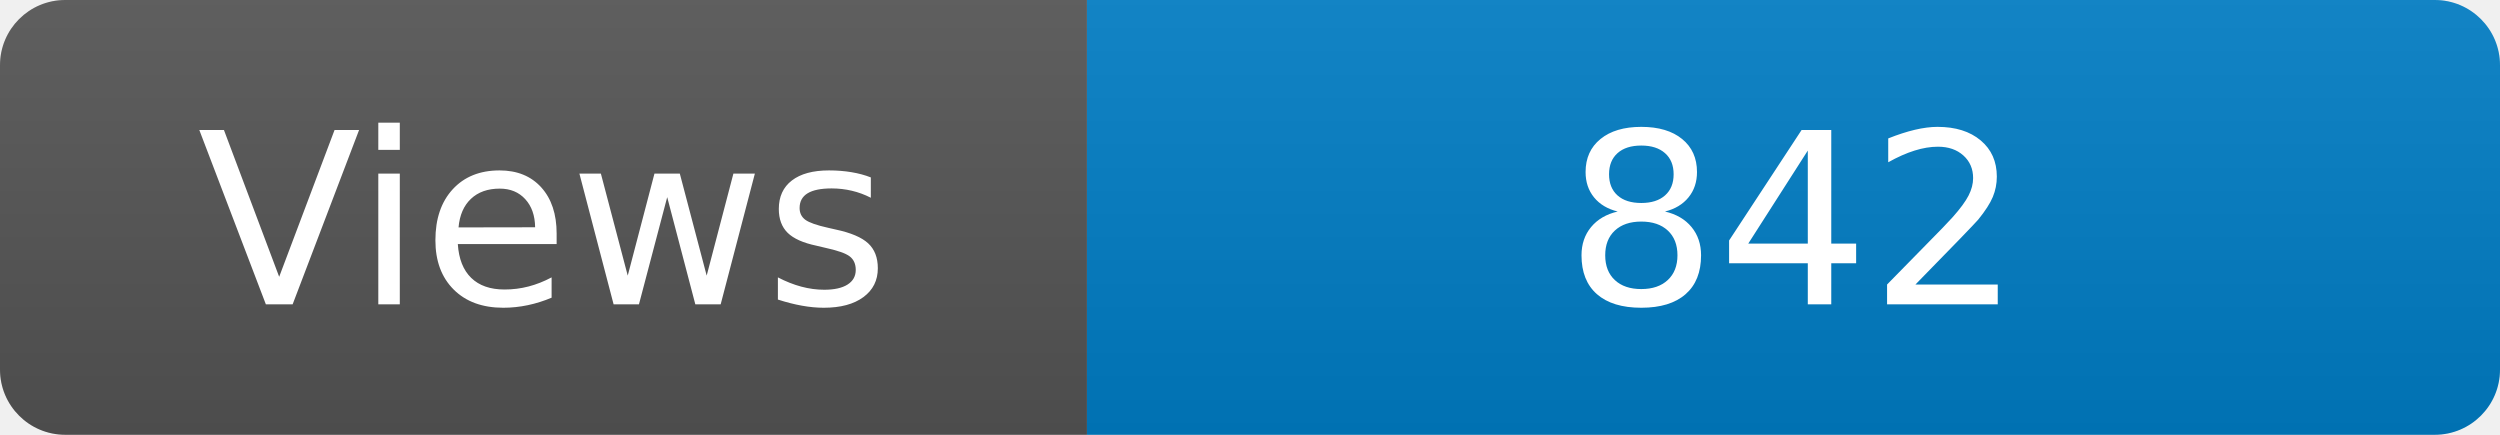
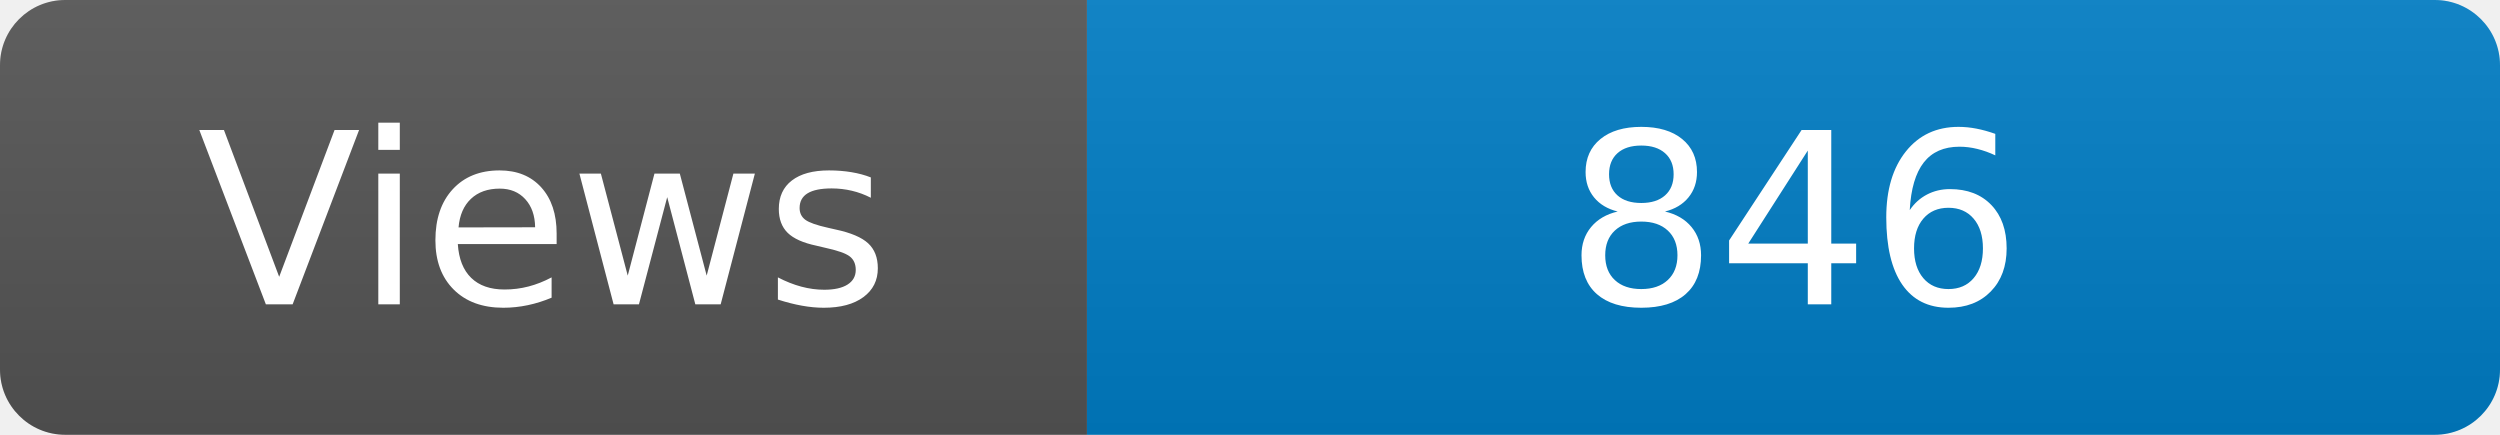
<svg xmlns="http://www.w3.org/2000/svg" width="115" height="20" role="img" aria-label="Maintained?: yes">
  <linearGradient id="s" x2="0" y2="100%">
    <stop offset="0" stop-color="#bbb" stop-opacity=".1" />
    <stop offset="1" stop-opacity=".1" />
  </linearGradient>
  <clipPath id="r">
    <rect width="115" height="20" rx="3" fill="#fff" />
  </clipPath>
  <g clip-path="url(#r)">
    <rect width="50" height="20" fill="#555" />
    <rect x="50" width="160" height="20" fill="#007ec6" />
    <rect width="115" height="20" fill="url(#s)" />
  </g>
  <g fill="#fff" text-anchor="middle" font-family="Verdana,Geneva,DejaVu Sans,sans-serif" font-size="110">
    <text x="250" y="140" transform="scale(.1)" fill="#fff">Views</text>
-     <text x="825" y="140" transform="scale(.1)" fill="#fff">842</text>
+     <text x="825" y="140" transform="scale(.1)" fill="#fff">846</text>
  </g>
</svg>
